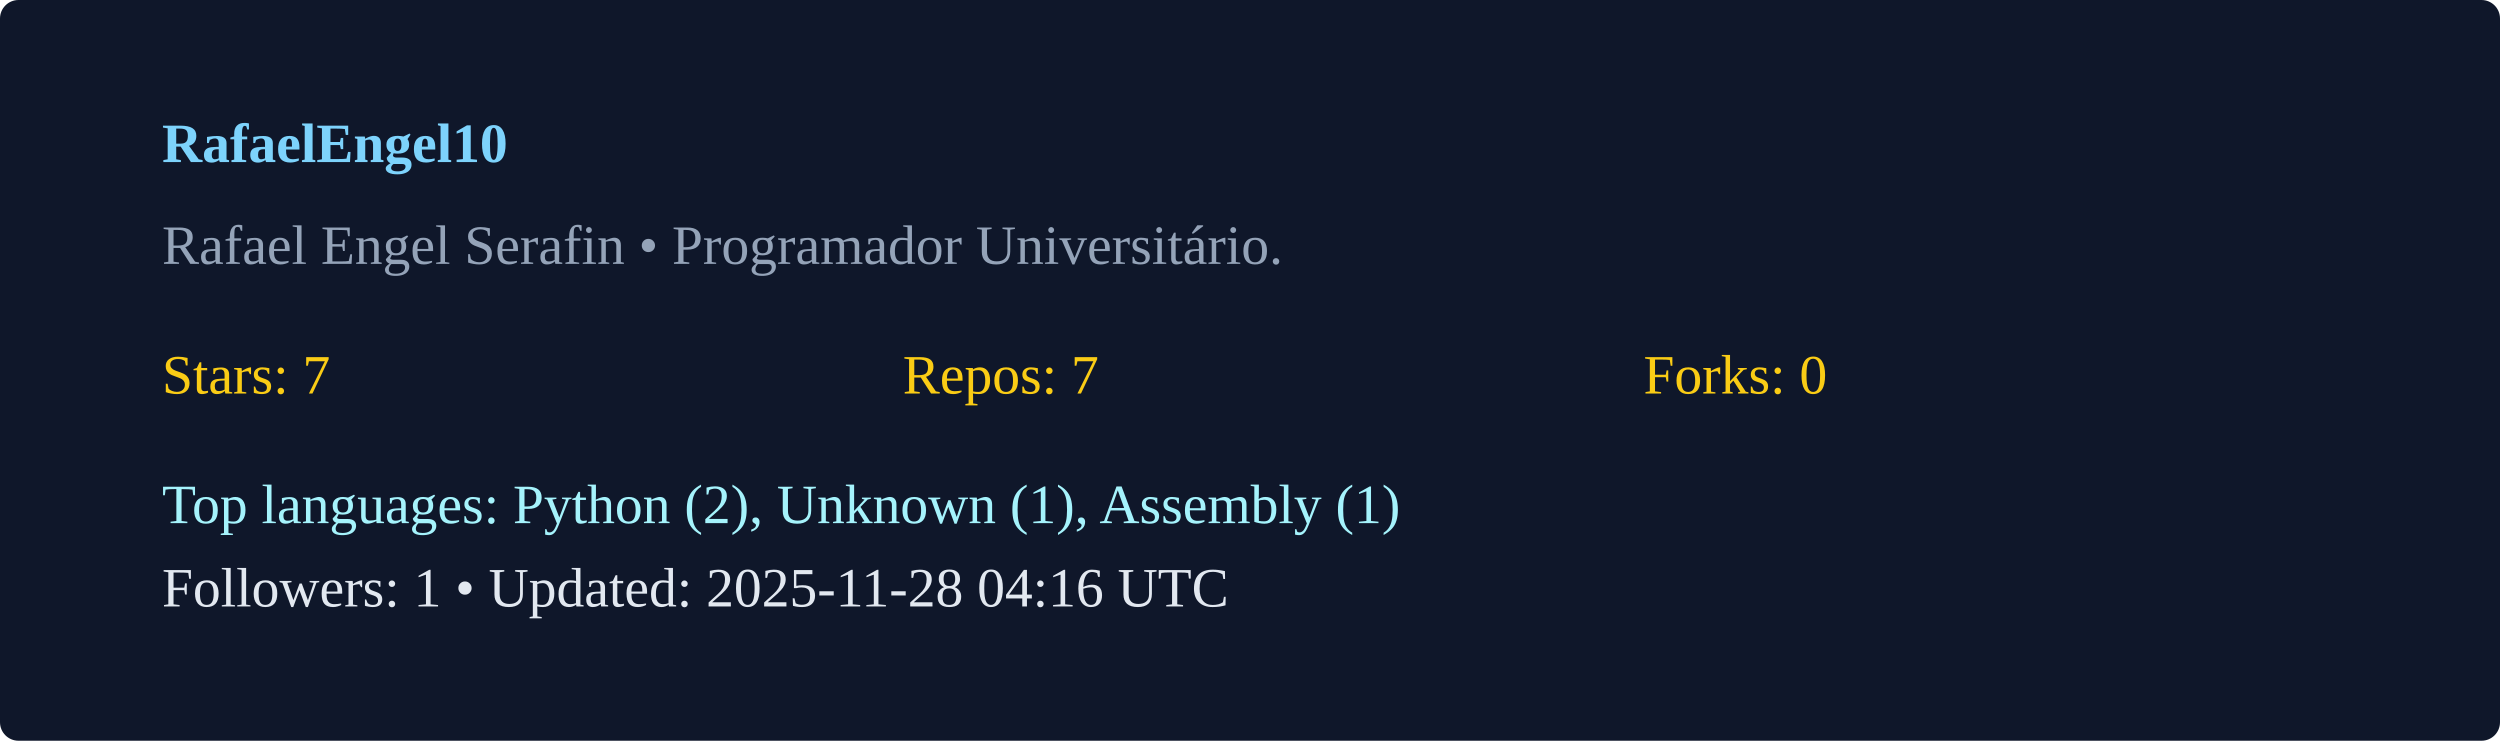
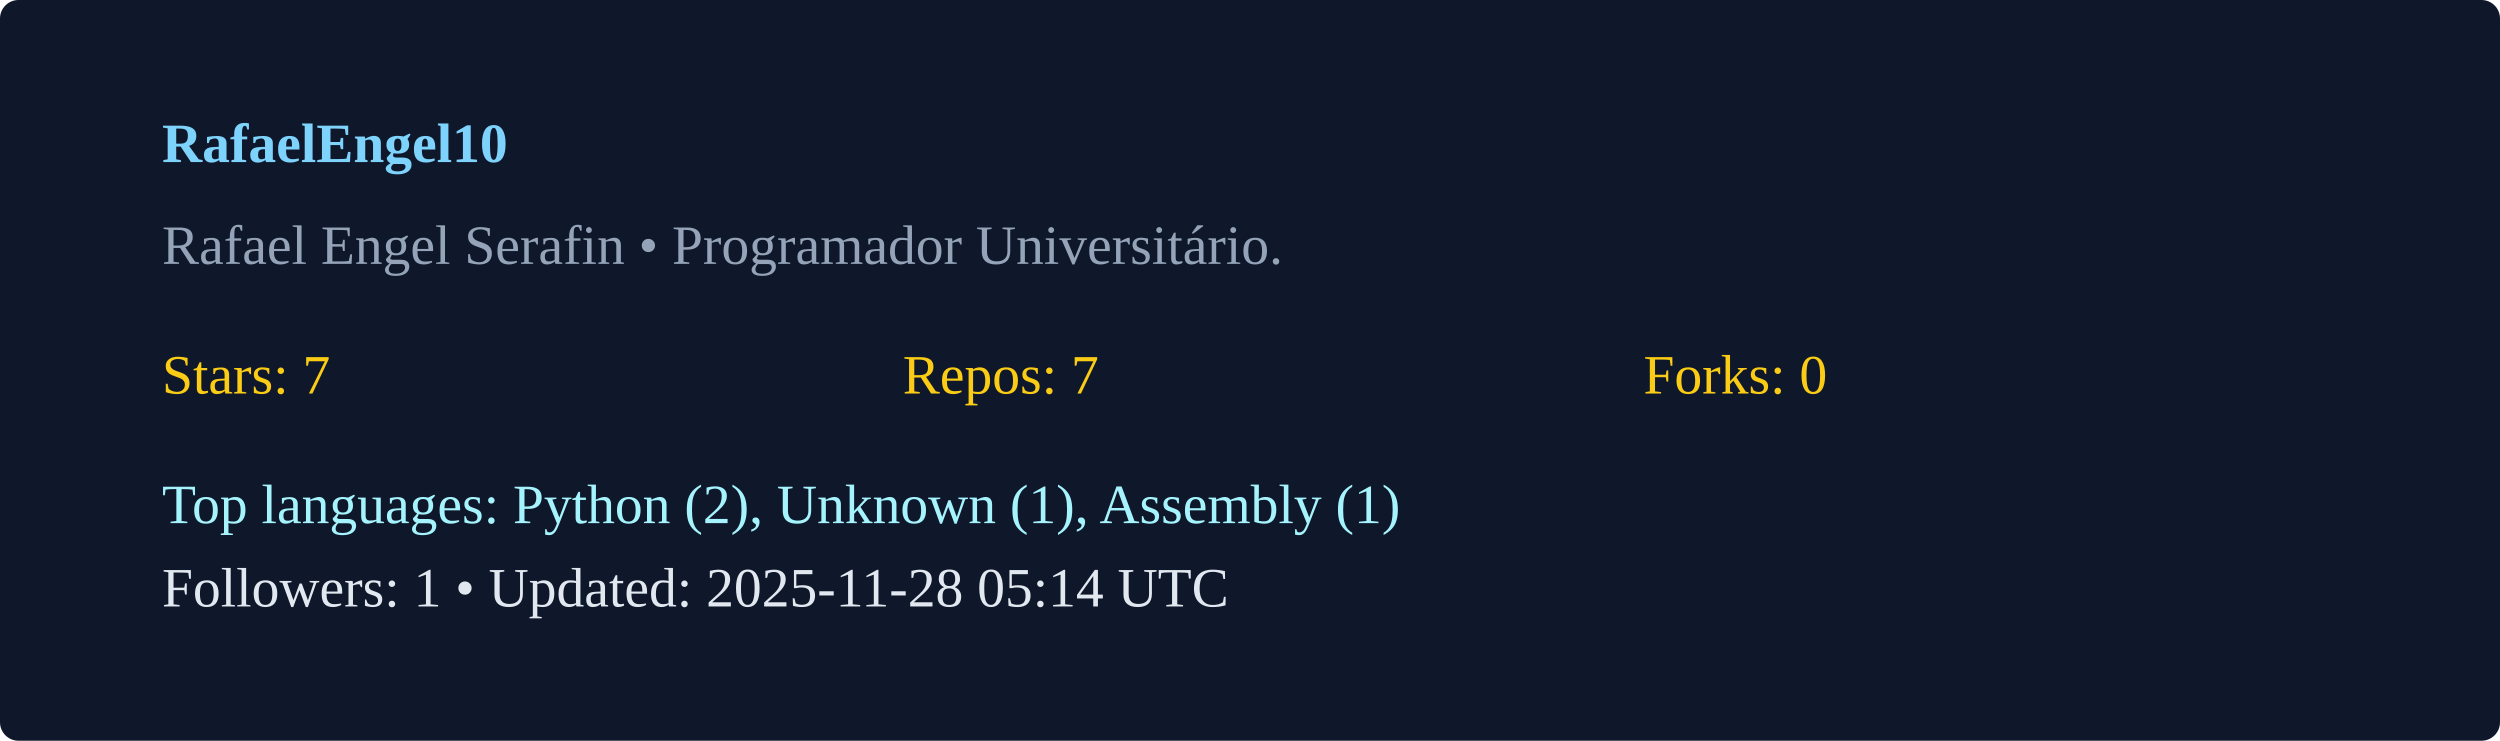
<svg xmlns="http://www.w3.org/2000/svg" width="540" height="160" viewBox="0 0 540 160">
  <rect width="100%" height="100%" rx="4" fill="#0f172a" />
  <g transform="translate(35,35)">
    <text x="0" y="0" fill="#7dd3fc" font-weight="600">RafaelEngel10</text>
    <text x="0" y="22" fill="#94a3b8">Rafael Engel Serafin  • Programador Universitário. </text>
    <g transform="translate(0,50)">
      <text x="0" y="0" fill="#facc15">Stars: 7</text>
      <text x="160" y="0" fill="#facc15">Repos: 7</text>
      <text x="320" y="0" fill="#facc15">Forks: 0</text>
      <text x="0" y="28" fill="#a5f3fc">Top languages: Python (2), Unknown (1), Assembly (1)</text>
-       <text x="0" y="46" fill="#e2e8f0">Followers: 1 • Updated: 2025-11-28 04:16 UTC</text>
+       <text x="0" y="46" fill="#e2e8f0">Followers: 1 • Updated: 2025-11-28 05:14 UTC</text>
    </g>
  </g>
</svg>
